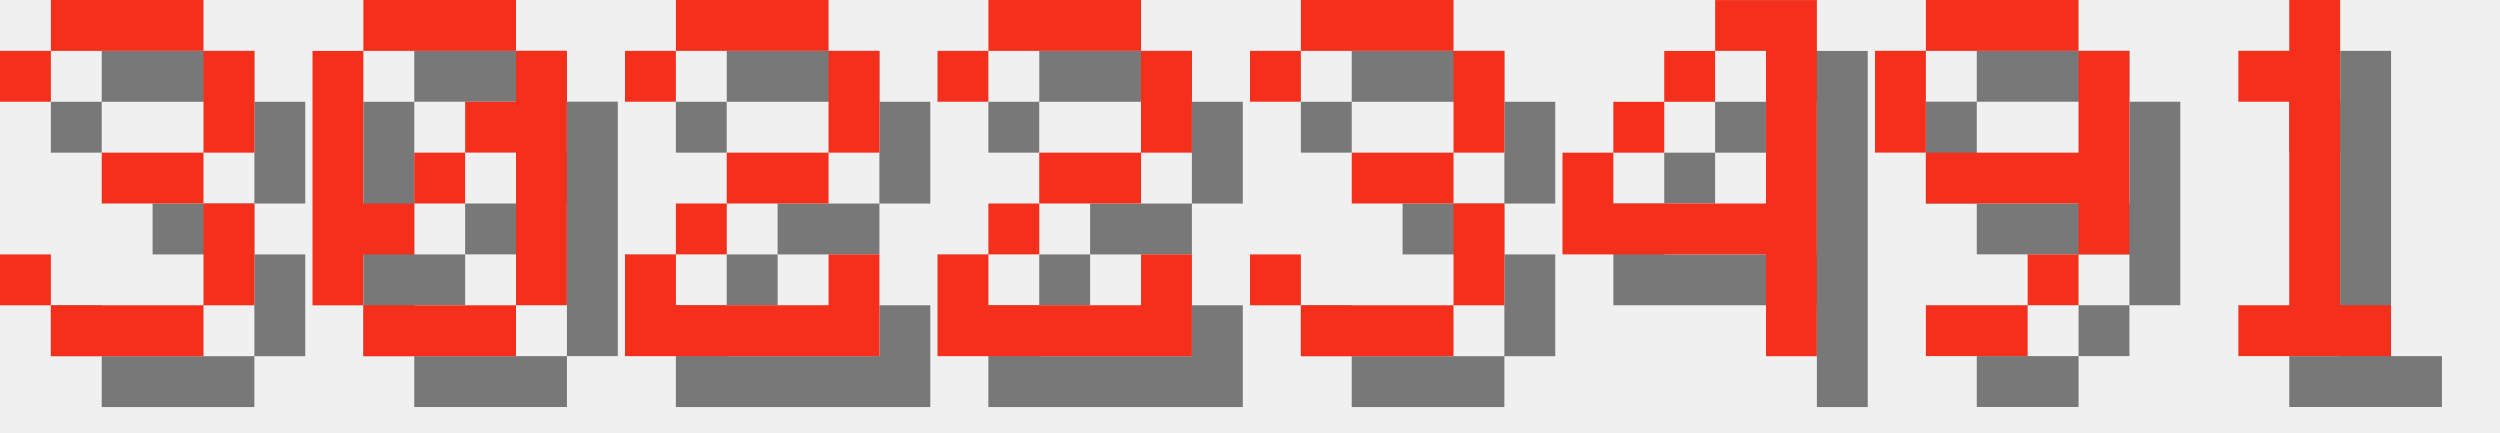
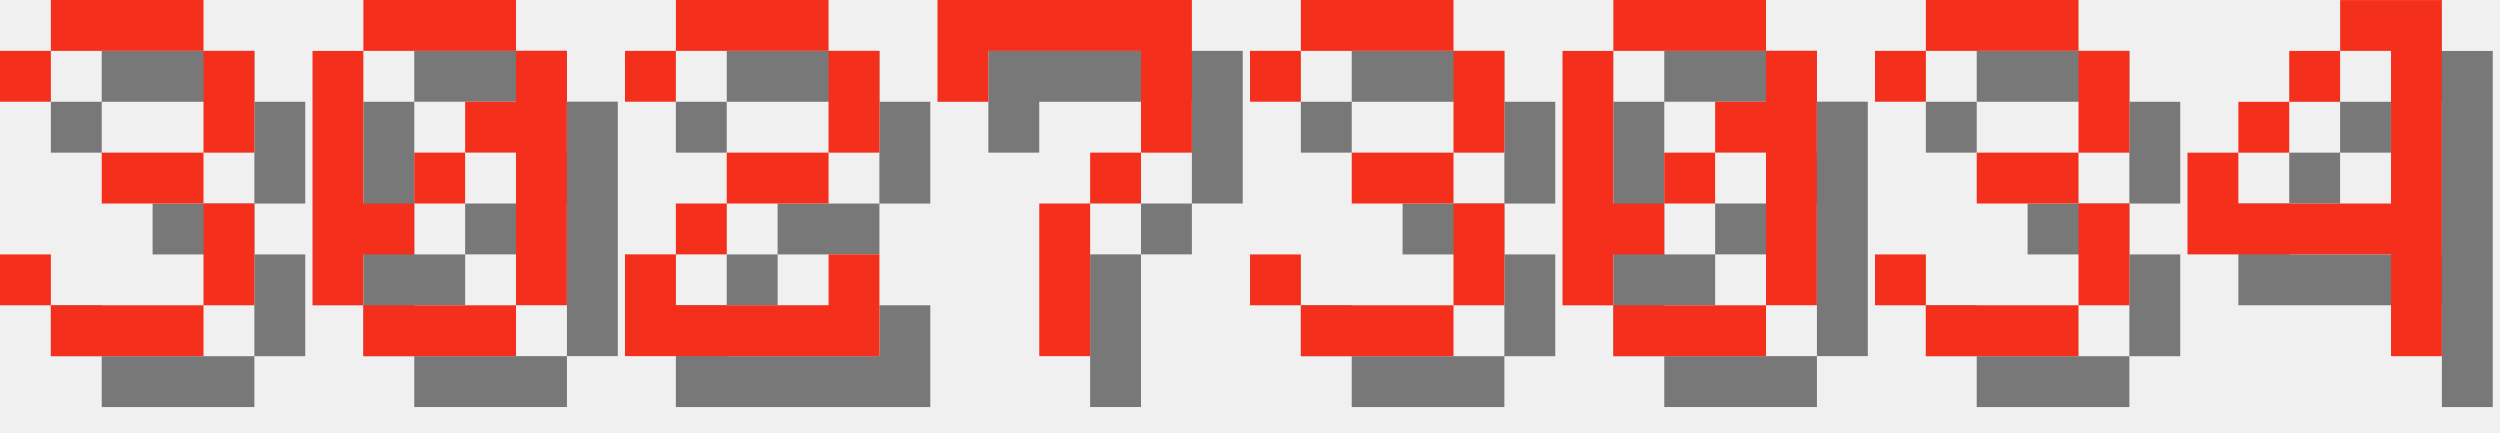
<svg xmlns="http://www.w3.org/2000/svg" version="1.1" width="208.0" height="36">
  <style>
        .text-foreground {
            fill: #F4301C;
        }
        .text-shadow {
            fill: #000000;
            fill-opacity: 0.5;
        }
    </style>
  <g class="digit" id="digit_3" transform="translate(0.0, 0), scale(4)">
    <path id="digit_3_shadow" class="text-shadow" d="m1.058 2.117v1.058h1.058v-1.058h3.175v2.117h-2.117v1.058h2.117v2.117h-3.175v-1.058h-1.058v1.058h1.058v1.058h3.175v-1.058h1.058v-2.117h-1.058v-1.058h1.058v-2.117h-1.058v-1.058h-3.175v1.058h-1.058z" fill-opacity=".5" style="paint-order:stroke fill markers" />
    <path id="digit_3_fg" class="text-foreground" d="m0 1.058v1.058h1.058v-1.058h3.175v2.117h-2.117v1.058h2.117v2.117h-3.175v-1.058h-1.058v1.058h1.058v1.058h3.175v-1.058h1.058v-2.117h-1.058v-1.058h1.058v-2.117h-1.058v-1.058h-3.175v1.058h-1.058z" fill="#fff" style="paint-order:stroke fill markers" />
  </g>
  <g class="digit" id="digit_0" transform="translate(26.0, 0), scale(4)">
    <path id="digit_0_shadow" class="text-shadow" d="m2.117 1.058v1.058h3.175v-1.058h-3.175zm3.175 1.058v1.058h-1.058v1.058h1.058v3.175h1.058v-5.292h-1.058zm0 5.292h-3.175v1.058h3.175v-1.058zm-3.175 0v-1.058h1.058v-1.058h-1.058v-3.175h-1.058v5.292h1.058zm1.058-2.117h1.058v-1.058h-1.058v1.058z" fill-opacity=".5" style="paint-order:stroke fill markers" />
    <path id="digit_0_fg" class="text-foreground" d="m1.058 0v1.058h3.175v-1.058h-3.175zm3.175 1.058v1.058h-1.058v1.058h1.058v3.175h1.058v-5.292h-1.058zm0 5.292h-3.175v1.058h3.175v-1.058zm-3.175 0v-1.058h1.058v-1.058h-1.058v-3.175h-1.058v5.292h1.058zm1.058-2.117h1.058v-1.058h-1.058v1.058z" fill="#fff" style="paint-order:stroke fill markers" />
  </g>
  <g class="digit" id="digit_2" transform="translate(52.0, 0), scale(4)">
    <path id="digit_2_shadow" class="text-shadow" d="m1.058 2.117v1.058h1.058v-1.058h3.175v2.117h-2.117v1.058h-1.058v1.058h-1.058v2.117h5.292v-2.117h-1.058v1.058h-3.175v-1.058h1.058v-1.058h2.117v-1.058h1.058v-2.117h-1.058v-1.058h-3.175v1.058h-1.058z" fill-opacity=".5" style="paint-order:stroke fill markers" />
    <path id="digit_2_fg" class="text-foreground" d="m0 1.058v1.058h1.058v-1.058h3.175v2.117h-2.117v1.058h-1.058v1.058h-1.058v2.117h5.292v-2.117h-1.058v1.058h-3.175v-1.058h1.058v-1.058h2.117v-1.058h1.058v-2.117h-1.058v-1.058h-3.175v1.058h-1.058z" fill="#fff" style="paint-order:stroke fill markers" />
  </g>
-   <g class="digit" id="digit_2" transform="translate(78.0, 0), scale(4)">
-     <path id="digit_2_shadow" class="text-shadow" d="m1.058 2.117v1.058h1.058v-1.058h3.175v2.117h-2.117v1.058h-1.058v1.058h-1.058v2.117h5.292v-2.117h-1.058v1.058h-3.175v-1.058h1.058v-1.058h2.117v-1.058h1.058v-2.117h-1.058v-1.058h-3.175v1.058h-1.058z" fill-opacity=".5" style="paint-order:stroke fill markers" />
-     <path id="digit_2_fg" class="text-foreground" d="m0 1.058v1.058h1.058v-1.058h3.175v2.117h-2.117v1.058h-1.058v1.058h-1.058v2.117h5.292v-2.117h-1.058v1.058h-3.175v-1.058h1.058v-1.058h2.117v-1.058h1.058v-2.117h-1.058v-1.058h-3.175v1.058h-1.058z" fill="#fff" style="paint-order:stroke fill markers" />
+   <g class="digit" id="digit_7" transform="translate(78.0, 0), scale(4)">
+     <path id="digit_7_shadow" class="text-shadow" d="m1.058 1.058 2e-6 2.117h1.058v-1.058h3.175v1.058l2e-7 1.058h-1.058v1.058h-1.058l4e-7 3.175 1.058 1e-7v-3.175h1.058v-1.058h1.058l5e-7 -1.058v-2.117z" fill-opacity=".5" style="paint-order:stroke fill markers" />
+     <path id="digit_7_fg" class="text-foreground" d="m0 0 2e-6 2.117h1.058v-1.058h3.175v1.058l2e-7 1.058h-1.058v1.058h-1.058l4e-7 3.175 1.058 1e-7v-3.175h1.058v-1.058h1.058l5e-7 -1.058v-2.117z" fill="#fff" style="paint-order:stroke fill markers" />
  </g>
  <g class="digit" id="digit_3" transform="translate(104.0, 0), scale(4)">
    <path id="digit_3_shadow" class="text-shadow" d="m1.058 2.117v1.058h1.058v-1.058h3.175v2.117h-2.117v1.058h2.117v2.117h-3.175v-1.058h-1.058v1.058h1.058v1.058h3.175v-1.058h1.058v-2.117h-1.058v-1.058h1.058v-2.117h-1.058v-1.058h-3.175v1.058h-1.058z" fill-opacity=".5" style="paint-order:stroke fill markers" />
    <path id="digit_3_fg" class="text-foreground" d="m0 1.058v1.058h1.058v-1.058h3.175v2.117h-2.117v1.058h2.117v2.117h-3.175v-1.058h-1.058v1.058h1.058v1.058h3.175v-1.058h1.058v-2.117h-1.058v-1.058h1.058v-2.117h-1.058v-1.058h-3.175v1.058h-1.058z" fill="#fff" style="paint-order:stroke fill markers" />
  </g>
-   <g class="digit" id="digit_4" transform="translate(130.0, 0), scale(4)">
+   <g class="digit" id="digit_0" transform="translate(130.0, 0), scale(4)">
+     <path id="digit_0_shadow" class="text-shadow" d="m2.117 1.058v1.058h3.175v-1.058h-3.175zm3.175 1.058v1.058h-1.058v1.058h1.058v3.175h1.058v-5.292h-1.058zm0 5.292h-3.175v1.058h3.175v-1.058zm-3.175 0v-1.058h1.058v-1.058h-1.058v-3.175h-1.058v5.292h1.058zm1.058-2.117h1.058v-1.058h-1.058v1.058z" fill-opacity=".5" style="paint-order:stroke fill markers" />
+     <path id="digit_0_fg" class="text-foreground" d="m1.058 0v1.058h3.175v-1.058h-3.175zm3.175 1.058v1.058h-1.058v1.058h1.058v3.175h1.058v-5.292h-1.058zm0 5.292h-3.175v1.058h3.175v-1.058zm-3.175 0v-1.058h1.058v-1.058h-1.058v-3.175h-1.058v5.292h1.058zm1.058-2.117h1.058v-1.058h-1.058v1.058z" fill="#fff" style="paint-order:stroke fill markers" />
+   </g>
+   <g class="digit" id="digit_3" transform="translate(156.0, 0), scale(4)">
+     <path id="digit_3_shadow" class="text-shadow" d="m1.058 2.117v1.058h1.058v-1.058h3.175v2.117h-2.117v1.058h2.117v2.117h-3.175v-1.058h-1.058v1.058h1.058v1.058h3.175v-1.058h1.058v-2.117h-1.058v-1.058h1.058v-2.117h-1.058v-1.058h-3.175v1.058h-1.058z" fill-opacity=".5" style="paint-order:stroke fill markers" />
+     <path id="digit_3_fg" class="text-foreground" d="m0 1.058v1.058h1.058v-1.058h3.175v2.117h-2.117v1.058h2.117v2.117h-3.175v-1.058h-1.058v1.058h1.058v1.058h3.175v-1.058h1.058v-2.117h-1.058v-1.058h1.058v-2.117h-1.058v-1.058h-3.175v1.058h-1.058z" fill="#fff" style="paint-order:stroke fill markers" />
+   </g>
+   <g class="digit" id="digit_4" transform="translate(182.0, 0), scale(4)">
    <path id="digit_4_shadow" class="text-shadow" d="m4.233 1.058v1.058h1.058v3.175h-3.175v-1.058h-1.058v2.117h4.233v2.117h1.058v-7.408h-2.117zm-2.117 3.175h1.058v-1.058h-1.058v1.058zm1.058-1.058h1.058v-1.058h-1.058v1.058z" fill-opacity=".5" style="paint-order:stroke fill markers" />
    <path id="digit_4_fg" class="text-foreground" d="m3.175 0v1.058h1.058v3.175h-3.175v-1.058h-1.058v2.117h4.233v2.117h1.058v-7.408h-2.117zm-2.117 3.175h1.058v-1.058h-1.058v1.058zm1.058-1.058h1.058v-1.058h-1.058v1.058z" fill="#fff" style="paint-order:stroke fill markers" />
  </g>
-   <g class="digit" id="digit_9" transform="translate(156.0, 0), scale(4)">
-     <path id="digit_9_shadow" class="text-shadow" d="m2.117 1.058v1.058h3.175v-1.058h-3.175zm3.175 1.058v2.117h-3.175v1.058h3.175v1.058h1.058v-4.233h-1.058zm0 4.233h-1.058v1.058h1.058v-1.058zm-1.058 1.058h-2.117v1.058h2.117v-1.058zm-2.117-3.175v-2.117h-1.058v2.117h1.058z" fill-opacity=".5" style="paint-order:stroke fill markers" />
-     <path id="digit_9_fg" class="text-foreground" d="m1.058 0v1.058h3.175v-1.058h-3.175zm3.175 1.058v2.117h-3.175v1.058h3.175v1.058h1.058v-4.233h-1.058zm0 4.233h-1.058v1.058h1.058v-1.058zm-1.058 1.058h-2.117v1.058h2.117v-1.058zm-2.117-3.175v-2.117h-1.058v2.117h1.058z" fill="#fff" style="paint-order:stroke fill markers" />
-   </g>
-   <g class="digit" id="digit_1" transform="translate(182.0, 0), scale(4)">
-     <path id="digit_1_shadow" class="text-shadow" d="m2.117 2.117v1.058h1.058v4.233h-1.058v1.058h3.175v-1.058h-1.058v-6.35h-1.058v1.058h-1.058z" fill-opacity=".5" style="paint-order:stroke fill markers" />
-     <path id="digit_1_fg" class="text-foreground" d="m1.058 1.058v1.058h1.058v4.233h-1.058v1.058h3.175v-1.058h-1.058v-6.35h-1.058v1.058h-1.058z" fill="#fff" style="paint-order:stroke fill markers" />
-   </g>
</svg>
